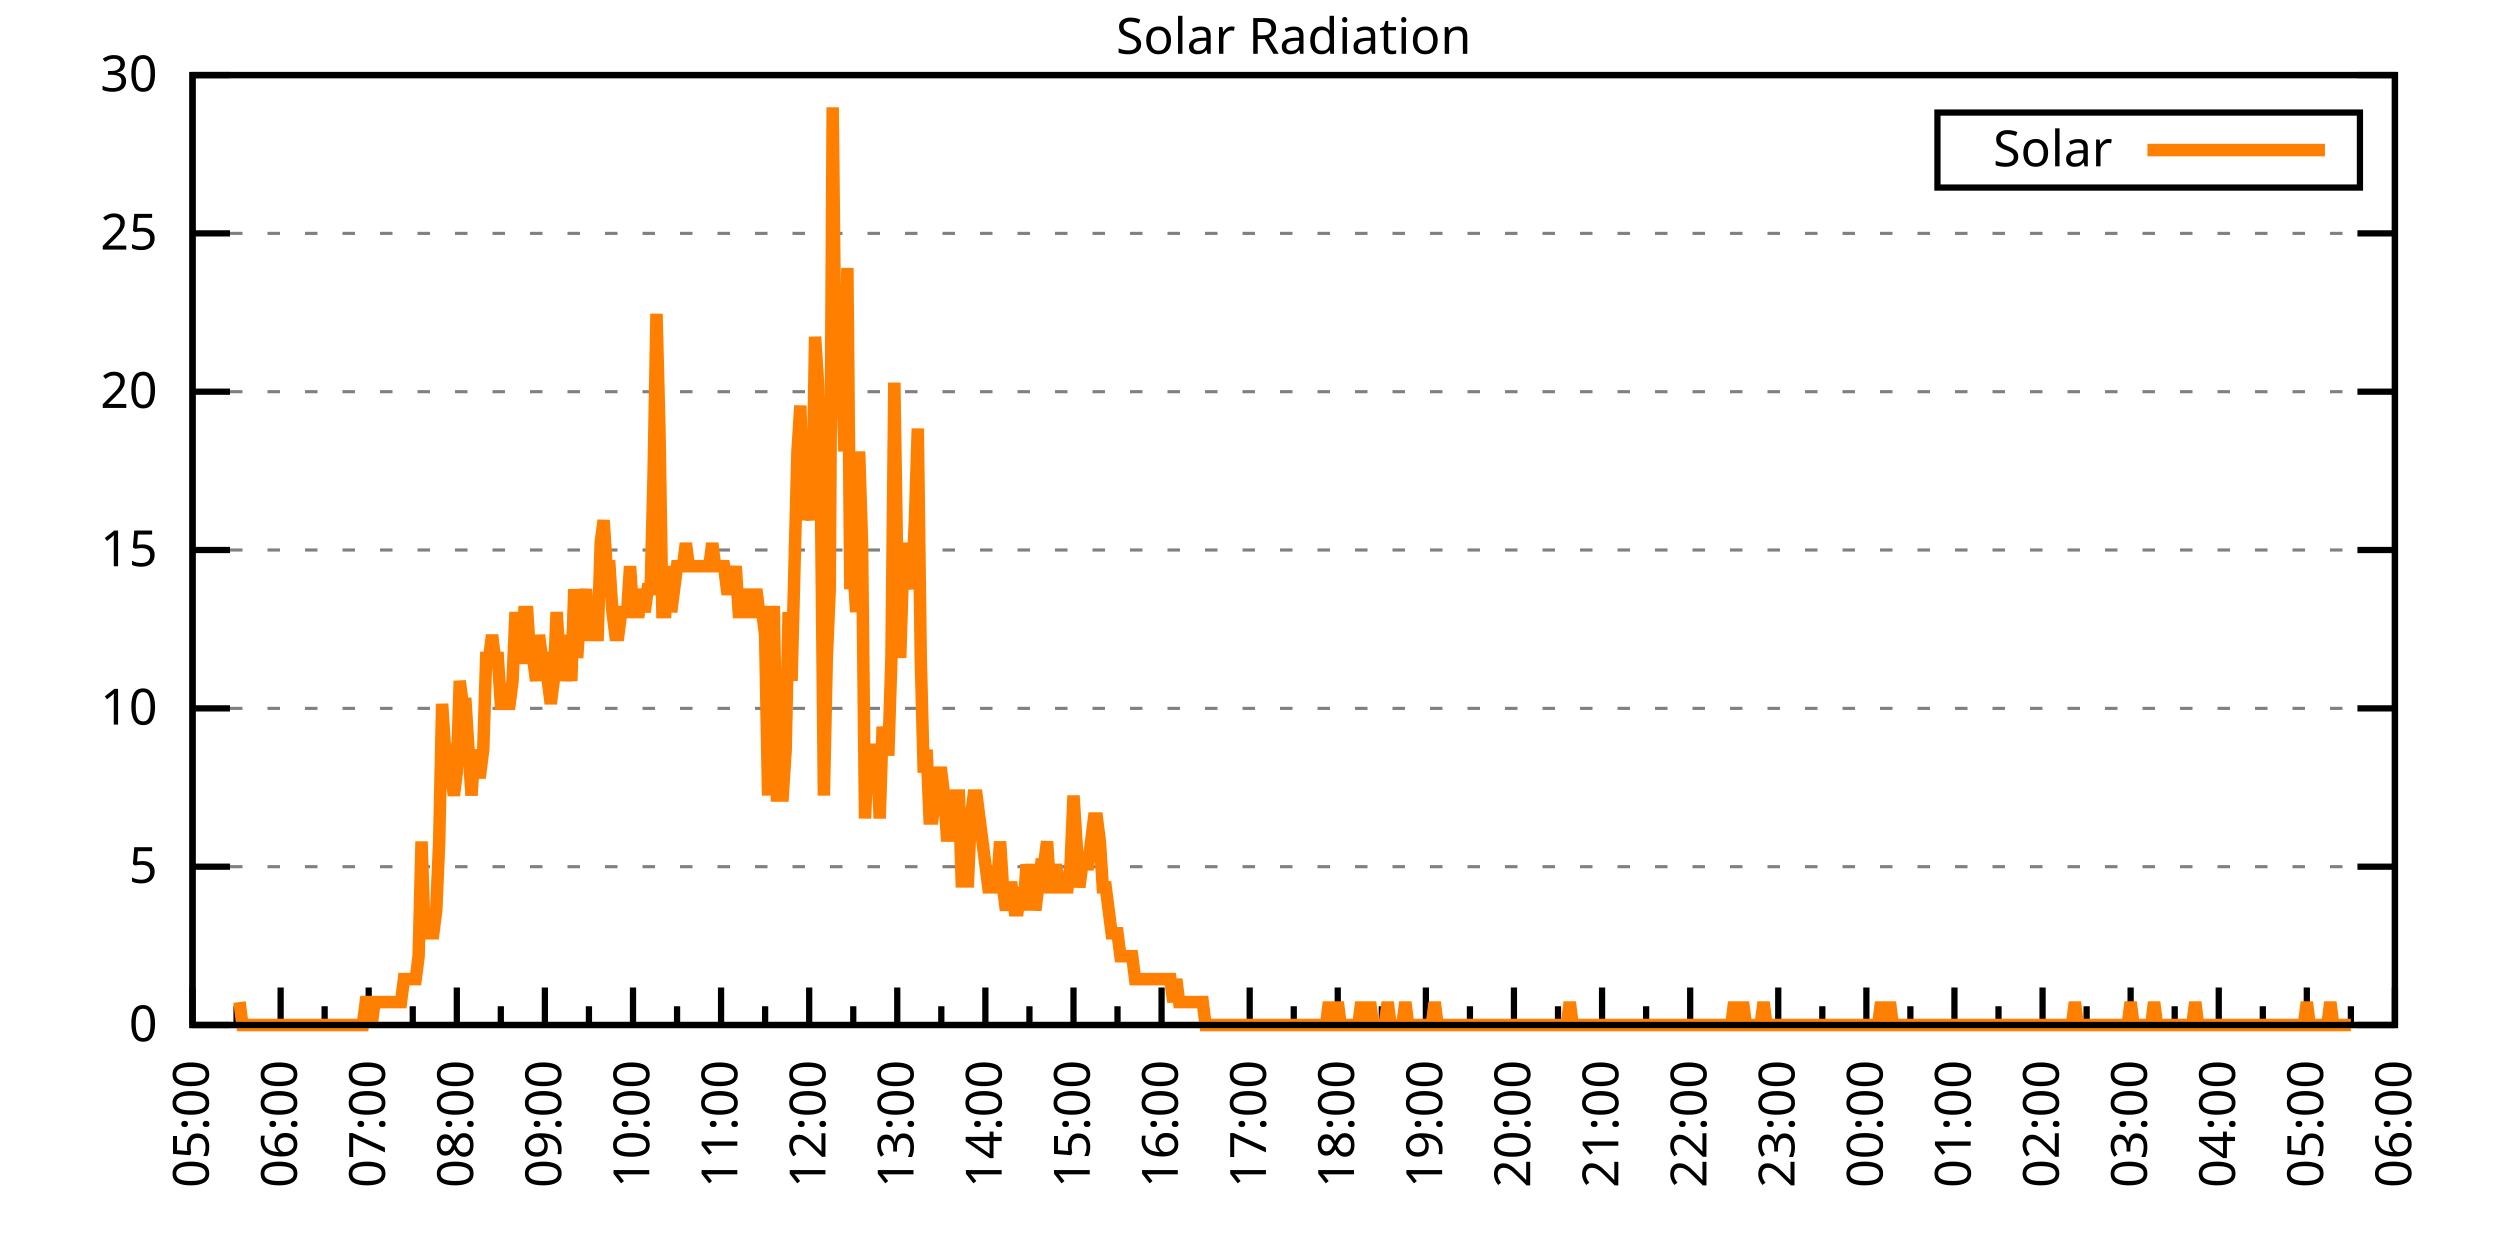
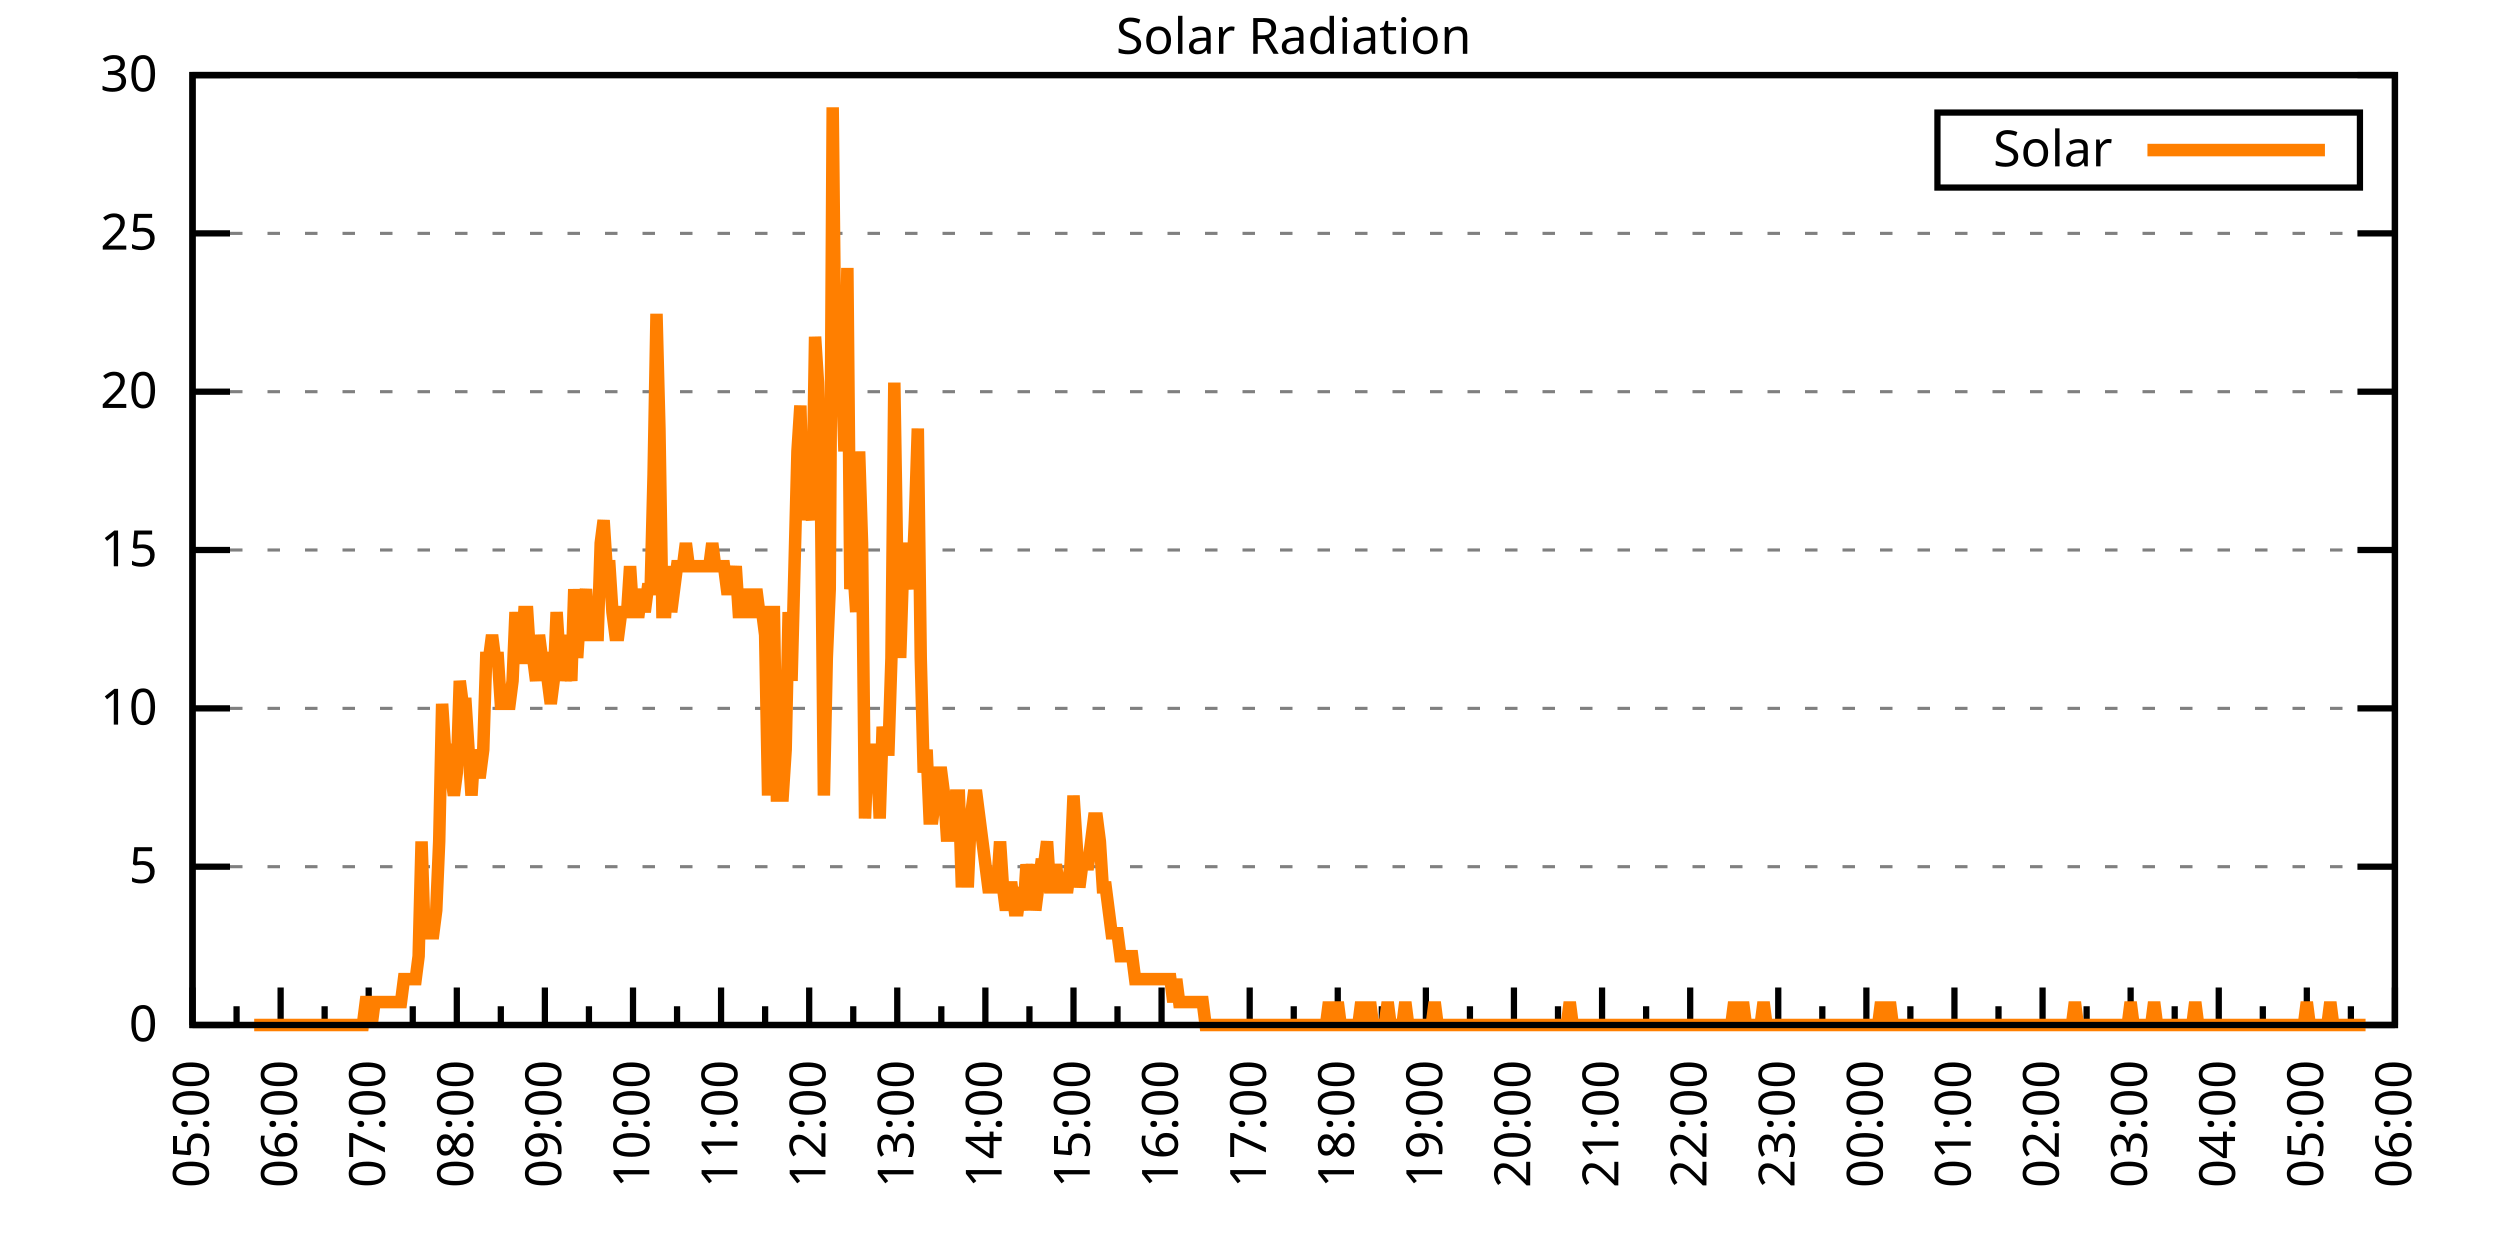
<svg xmlns="http://www.w3.org/2000/svg" xmlns:xlink="http://www.w3.org/1999/xlink" width="400" height="200" viewBox="0 0 400 200">
  <g id="gnuplot_canvas">
    <rect x="0" y="0" width="400" height="200" fill="none" />
    <defs>
      <circle id="gpDot" r="0.5" stroke-width="0.5" stroke="currentColor" />
      <path id="gpPt0" stroke-width="0.333" stroke="currentColor" d="M-1,0 h2 M0,-1 v2" />
      <path id="gpPt1" stroke-width="0.333" stroke="currentColor" d="M-1,-1 L1,1 M1,-1 L-1,1" />
      <path id="gpPt2" stroke-width="0.333" stroke="currentColor" d="M-1,0 L1,0 M0,-1 L0,1 M-1,-1 L1,1 M-1,1 L1,-1" />
      <rect id="gpPt3" stroke-width="0.333" stroke="currentColor" x="-1" y="-1" width="2" height="2" />
      <rect id="gpPt4" stroke-width="0.333" stroke="currentColor" fill="currentColor" x="-1" y="-1" width="2" height="2" />
      <circle id="gpPt5" stroke-width="0.333" stroke="currentColor" cx="0" cy="0" r="1" />
      <use xlink:href="#gpPt5" id="gpPt6" fill="currentColor" stroke="none" />
      <path id="gpPt7" stroke-width="0.333" stroke="currentColor" d="M0,-1.33 L-1.33,0.67 L1.33,0.67 z" />
      <use xlink:href="#gpPt7" id="gpPt8" fill="currentColor" stroke="none" />
      <use xlink:href="#gpPt7" id="gpPt9" stroke="currentColor" transform="rotate(180)" />
      <use xlink:href="#gpPt9" id="gpPt10" fill="currentColor" stroke="none" />
      <use xlink:href="#gpPt3" id="gpPt11" stroke="currentColor" transform="rotate(45)" />
      <use xlink:href="#gpPt11" id="gpPt12" fill="currentColor" stroke="none" />
      <path id="gpPt13" stroke-width="0.333" stroke="currentColor" d="M0,1.330 L1.265,0.411 L0.782,-1.067 L-0.782,-1.076 L-1.265,0.411 z" />
      <use xlink:href="#gpPt13" id="gpPt14" fill="currentColor" stroke="none" />
      <filter id="textbox" filterUnits="objectBoundingBox" x="0" y="0" height="1" width="1">
        <feFlood flood-color="white" flood-opacity="1" result="bgnd" />
        <feComposite in="SourceGraphic" in2="bgnd" operator="atop" />
      </filter>
      <filter id="greybox" filterUnits="objectBoundingBox" x="0" y="0" height="1" width="1">
        <feFlood flood-color="lightgrey" flood-opacity="1" result="grey" />
        <feComposite in="SourceGraphic" in2="grey" operator="atop" />
      </filter>
    </defs>
    <g fill="none" color="white" stroke="currentColor" stroke-width="1.00" stroke-linecap="butt" stroke-linejoin="miter">
</g>
    <g fill="none" color="black" stroke="currentColor" stroke-width="1.00" stroke-linecap="butt" stroke-linejoin="miter">
      <g stroke="none" shape-rendering="crispEdges">
        <polygon fill="rgb(255, 255, 255)" points="30.80,164.00 383.18,164.00 383.18,12.02 30.80,12.02 " />
      </g>
    </g>
    <g fill="none" color="black" stroke="currentColor" stroke-width="1.00" stroke-linecap="butt" stroke-linejoin="miter">
</g>
    <g fill="none" color="black" stroke="black" stroke-width="0.50" stroke-linecap="butt" stroke-linejoin="miter">
</g>
    <g fill="none" color="gray" stroke="currentColor" stroke-width="0.50" stroke-linecap="butt" stroke-linejoin="miter">
      <path stroke="gray" stroke-dasharray="2,4" class="gridline" d="M30.80,164.00 L383.19,164.00  " />
    </g>
    <g fill="none" color="gray" stroke="gray" stroke-width="1.00" stroke-linecap="butt" stroke-linejoin="miter">
</g>
    <g fill="none" color="black" stroke="currentColor" stroke-width="1.00" stroke-linecap="butt" stroke-linejoin="miter">
      <path stroke="black" d="M30.80,164.00 L36.80,164.00 M383.19,164.00 L377.19,164.00  " />
      <g transform="translate(25.20,166.60)" stroke="none" fill="black" font-family="Sans" font-size="8.00" text-anchor="end">
        <text>
          <tspan font-family="Sans"> 0</tspan>
        </text>
      </g>
    </g>
    <g fill="none" color="black" stroke="currentColor" stroke-width="1.00" stroke-linecap="butt" stroke-linejoin="miter">
</g>
    <g fill="none" color="black" stroke="black" stroke-width="0.50" stroke-linecap="butt" stroke-linejoin="miter">
</g>
    <g fill="none" color="gray" stroke="currentColor" stroke-width="0.50" stroke-linecap="butt" stroke-linejoin="miter">
      <path stroke="gray" stroke-dasharray="2,4" class="gridline" d="M30.80,138.67 L383.19,138.67  " />
    </g>
    <g fill="none" color="gray" stroke="gray" stroke-width="1.00" stroke-linecap="butt" stroke-linejoin="miter">
</g>
    <g fill="none" color="black" stroke="currentColor" stroke-width="1.00" stroke-linecap="butt" stroke-linejoin="miter">
      <path stroke="black" d="M30.80,138.67 L36.80,138.67 M383.19,138.67 L377.19,138.67  " />
      <g transform="translate(25.20,141.27)" stroke="none" fill="black" font-family="Sans" font-size="8.00" text-anchor="end">
        <text>
          <tspan font-family="Sans"> 5</tspan>
        </text>
      </g>
    </g>
    <g fill="none" color="black" stroke="currentColor" stroke-width="1.00" stroke-linecap="butt" stroke-linejoin="miter">
</g>
    <g fill="none" color="black" stroke="black" stroke-width="0.50" stroke-linecap="butt" stroke-linejoin="miter">
</g>
    <g fill="none" color="gray" stroke="currentColor" stroke-width="0.50" stroke-linecap="butt" stroke-linejoin="miter">
      <path stroke="gray" stroke-dasharray="2,4" class="gridline" d="M30.80,113.34 L383.19,113.34  " />
    </g>
    <g fill="none" color="gray" stroke="gray" stroke-width="1.00" stroke-linecap="butt" stroke-linejoin="miter">
</g>
    <g fill="none" color="black" stroke="currentColor" stroke-width="1.00" stroke-linecap="butt" stroke-linejoin="miter">
      <path stroke="black" d="M30.80,113.34 L36.80,113.34 M383.19,113.34 L377.19,113.34  " />
      <g transform="translate(25.20,115.94)" stroke="none" fill="black" font-family="Sans" font-size="8.00" text-anchor="end">
        <text>
          <tspan font-family="Sans"> 10</tspan>
        </text>
      </g>
    </g>
    <g fill="none" color="black" stroke="currentColor" stroke-width="1.00" stroke-linecap="butt" stroke-linejoin="miter">
</g>
    <g fill="none" color="black" stroke="black" stroke-width="0.50" stroke-linecap="butt" stroke-linejoin="miter">
</g>
    <g fill="none" color="gray" stroke="currentColor" stroke-width="0.50" stroke-linecap="butt" stroke-linejoin="miter">
      <path stroke="gray" stroke-dasharray="2,4" class="gridline" d="M30.80,88.00 L383.19,88.00  " />
    </g>
    <g fill="none" color="gray" stroke="gray" stroke-width="1.00" stroke-linecap="butt" stroke-linejoin="miter">
</g>
    <g fill="none" color="black" stroke="currentColor" stroke-width="1.00" stroke-linecap="butt" stroke-linejoin="miter">
      <path stroke="black" d="M30.80,88.00 L36.80,88.00 M383.19,88.00 L377.19,88.00  " />
      <g transform="translate(25.20,90.60)" stroke="none" fill="black" font-family="Sans" font-size="8.00" text-anchor="end">
        <text>
          <tspan font-family="Sans"> 15</tspan>
        </text>
      </g>
    </g>
    <g fill="none" color="black" stroke="currentColor" stroke-width="1.00" stroke-linecap="butt" stroke-linejoin="miter">
</g>
    <g fill="none" color="black" stroke="black" stroke-width="0.50" stroke-linecap="butt" stroke-linejoin="miter">
</g>
    <g fill="none" color="gray" stroke="currentColor" stroke-width="0.50" stroke-linecap="butt" stroke-linejoin="miter">
      <path stroke="gray" stroke-dasharray="2,4" class="gridline" d="M30.80,62.67 L383.19,62.67  " />
    </g>
    <g fill="none" color="gray" stroke="gray" stroke-width="1.00" stroke-linecap="butt" stroke-linejoin="miter">
</g>
    <g fill="none" color="black" stroke="currentColor" stroke-width="1.00" stroke-linecap="butt" stroke-linejoin="miter">
      <path stroke="black" d="M30.80,62.67 L36.80,62.67 M383.19,62.67 L377.19,62.67  " />
      <g transform="translate(25.20,65.27)" stroke="none" fill="black" font-family="Sans" font-size="8.00" text-anchor="end">
        <text>
          <tspan font-family="Sans"> 20</tspan>
        </text>
      </g>
    </g>
    <g fill="none" color="black" stroke="currentColor" stroke-width="1.00" stroke-linecap="butt" stroke-linejoin="miter">
</g>
    <g fill="none" color="black" stroke="black" stroke-width="0.50" stroke-linecap="butt" stroke-linejoin="miter">
</g>
    <g fill="none" color="gray" stroke="currentColor" stroke-width="0.50" stroke-linecap="butt" stroke-linejoin="miter">
      <path stroke="gray" stroke-dasharray="2,4" class="gridline" d="M30.80,37.34 L383.19,37.34  " />
    </g>
    <g fill="none" color="gray" stroke="gray" stroke-width="1.00" stroke-linecap="butt" stroke-linejoin="miter">
</g>
    <g fill="none" color="black" stroke="currentColor" stroke-width="1.00" stroke-linecap="butt" stroke-linejoin="miter">
      <path stroke="black" d="M30.80,37.34 L36.80,37.34 M383.19,37.34 L377.19,37.34  " />
      <g transform="translate(25.20,39.94)" stroke="none" fill="black" font-family="Sans" font-size="8.00" text-anchor="end">
        <text>
          <tspan font-family="Sans"> 25</tspan>
        </text>
      </g>
    </g>
    <g fill="none" color="black" stroke="currentColor" stroke-width="1.00" stroke-linecap="butt" stroke-linejoin="miter">
</g>
    <g fill="none" color="black" stroke="black" stroke-width="0.50" stroke-linecap="butt" stroke-linejoin="miter">
</g>
    <g fill="none" color="gray" stroke="currentColor" stroke-width="0.50" stroke-linecap="butt" stroke-linejoin="miter">
      <path stroke="gray" stroke-dasharray="2,4" class="gridline" d="M30.80,12.01 L383.19,12.01  " />
    </g>
    <g fill="none" color="gray" stroke="gray" stroke-width="1.00" stroke-linecap="butt" stroke-linejoin="miter">
</g>
    <g fill="none" color="black" stroke="currentColor" stroke-width="1.00" stroke-linecap="butt" stroke-linejoin="miter">
      <path stroke="black" d="M30.80,12.01 L36.80,12.01 M383.19,12.01 L377.19,12.01  " />
      <g transform="translate(25.20,14.61)" stroke="none" fill="black" font-family="Sans" font-size="8.00" text-anchor="end">
        <text>
          <tspan font-family="Sans"> 30</tspan>
        </text>
      </g>
    </g>
    <g fill="none" color="black" stroke="currentColor" stroke-width="1.00" stroke-linecap="butt" stroke-linejoin="miter">
      <path stroke="black" d="M30.80,164.00 L30.80,158.00  " />
      <g transform="translate(33.40,169.60) rotate(270)" stroke="none" fill="black" font-family="Sans" font-size="8.00" text-anchor="end">
        <text>
          <tspan font-family="Sans">05:00</tspan>
        </text>
      </g>
    </g>
    <g fill="none" color="black" stroke="currentColor" stroke-width="1.00" stroke-linecap="butt" stroke-linejoin="miter">
      <path stroke="black" d="M37.85,164.00 L37.85,161.00 M44.90,164.00 L44.90,158.00  " />
      <g transform="translate(47.50,169.60) rotate(270)" stroke="none" fill="black" font-family="Sans" font-size="8.00" text-anchor="end">
        <text>
          <tspan font-family="Sans">06:00</tspan>
        </text>
      </g>
    </g>
    <g fill="none" color="black" stroke="currentColor" stroke-width="1.00" stroke-linecap="butt" stroke-linejoin="miter">
      <path stroke="black" d="M51.94,164.00 L51.94,161.00 M58.99,164.00 L58.99,158.00  " />
      <g transform="translate(61.59,169.60) rotate(270)" stroke="none" fill="black" font-family="Sans" font-size="8.00" text-anchor="end">
        <text>
          <tspan font-family="Sans">07:00</tspan>
        </text>
      </g>
    </g>
    <g fill="none" color="black" stroke="currentColor" stroke-width="1.00" stroke-linecap="butt" stroke-linejoin="miter">
      <path stroke="black" d="M66.04,164.00 L66.04,161.00 M73.09,164.00 L73.09,158.00  " />
      <g transform="translate(75.69,169.60) rotate(270)" stroke="none" fill="black" font-family="Sans" font-size="8.00" text-anchor="end">
        <text>
          <tspan font-family="Sans">08:00</tspan>
        </text>
      </g>
    </g>
    <g fill="none" color="black" stroke="currentColor" stroke-width="1.00" stroke-linecap="butt" stroke-linejoin="miter">
      <path stroke="black" d="M80.13,164.00 L80.13,161.00 M87.18,164.00 L87.18,158.00  " />
      <g transform="translate(89.78,169.60) rotate(270)" stroke="none" fill="black" font-family="Sans" font-size="8.00" text-anchor="end">
        <text>
          <tspan font-family="Sans">09:00</tspan>
        </text>
      </g>
    </g>
    <g fill="none" color="black" stroke="currentColor" stroke-width="1.00" stroke-linecap="butt" stroke-linejoin="miter">
      <path stroke="black" d="M94.23,164.00 L94.23,161.00 M101.28,164.00 L101.28,158.00  " />
      <g transform="translate(103.88,169.60) rotate(270)" stroke="none" fill="black" font-family="Sans" font-size="8.00" text-anchor="end">
        <text>
          <tspan font-family="Sans">10:00</tspan>
        </text>
      </g>
    </g>
    <g fill="none" color="black" stroke="currentColor" stroke-width="1.00" stroke-linecap="butt" stroke-linejoin="miter">
      <path stroke="black" d="M108.33,164.00 L108.33,161.00 M115.37,164.00 L115.37,158.00  " />
      <g transform="translate(117.97,169.60) rotate(270)" stroke="none" fill="black" font-family="Sans" font-size="8.00" text-anchor="end">
        <text>
          <tspan font-family="Sans">11:00</tspan>
        </text>
      </g>
    </g>
    <g fill="none" color="black" stroke="currentColor" stroke-width="1.00" stroke-linecap="butt" stroke-linejoin="miter">
      <path stroke="black" d="M122.42,164.00 L122.42,161.00 M129.47,164.00 L129.47,158.00  " />
      <g transform="translate(132.07,169.60) rotate(270)" stroke="none" fill="black" font-family="Sans" font-size="8.00" text-anchor="end">
        <text>
          <tspan font-family="Sans">12:00</tspan>
        </text>
      </g>
    </g>
    <g fill="none" color="black" stroke="currentColor" stroke-width="1.00" stroke-linecap="butt" stroke-linejoin="miter">
      <path stroke="black" d="M136.52,164.00 L136.52,161.00 M143.56,164.00 L143.56,158.00  " />
      <g transform="translate(146.16,169.60) rotate(270)" stroke="none" fill="black" font-family="Sans" font-size="8.00" text-anchor="end">
        <text>
          <tspan font-family="Sans">13:00</tspan>
        </text>
      </g>
    </g>
    <g fill="none" color="black" stroke="currentColor" stroke-width="1.00" stroke-linecap="butt" stroke-linejoin="miter">
      <path stroke="black" d="M150.61,164.00 L150.61,161.00 M157.66,164.00 L157.66,158.00  " />
      <g transform="translate(160.26,169.60) rotate(270)" stroke="none" fill="black" font-family="Sans" font-size="8.00" text-anchor="end">
        <text>
          <tspan font-family="Sans">14:00</tspan>
        </text>
      </g>
    </g>
    <g fill="none" color="black" stroke="currentColor" stroke-width="1.00" stroke-linecap="butt" stroke-linejoin="miter">
      <path stroke="black" d="M164.71,164.00 L164.71,161.00 M171.76,164.00 L171.76,158.00  " />
      <g transform="translate(174.36,169.60) rotate(270)" stroke="none" fill="black" font-family="Sans" font-size="8.00" text-anchor="end">
        <text>
          <tspan font-family="Sans">15:00</tspan>
        </text>
      </g>
    </g>
    <g fill="none" color="black" stroke="currentColor" stroke-width="1.00" stroke-linecap="butt" stroke-linejoin="miter">
      <path stroke="black" d="M178.80,164.00 L178.80,161.00 M185.85,164.00 L185.85,158.00  " />
      <g transform="translate(188.45,169.60) rotate(270)" stroke="none" fill="black" font-family="Sans" font-size="8.00" text-anchor="end">
        <text>
          <tspan font-family="Sans">16:00</tspan>
        </text>
      </g>
    </g>
    <g fill="none" color="black" stroke="currentColor" stroke-width="1.00" stroke-linecap="butt" stroke-linejoin="miter">
      <path stroke="black" d="M192.90,164.00 L192.90,161.00 M199.95,164.00 L199.95,158.00  " />
      <g transform="translate(202.55,169.60) rotate(270)" stroke="none" fill="black" font-family="Sans" font-size="8.00" text-anchor="end">
        <text>
          <tspan font-family="Sans">17:00</tspan>
        </text>
      </g>
    </g>
    <g fill="none" color="black" stroke="currentColor" stroke-width="1.00" stroke-linecap="butt" stroke-linejoin="miter">
      <path stroke="black" d="M207.00,164.00 L207.00,161.00 M214.04,164.00 L214.04,158.00  " />
      <g transform="translate(216.64,169.60) rotate(270)" stroke="none" fill="black" font-family="Sans" font-size="8.00" text-anchor="end">
        <text>
          <tspan font-family="Sans">18:00</tspan>
        </text>
      </g>
    </g>
    <g fill="none" color="black" stroke="currentColor" stroke-width="1.00" stroke-linecap="butt" stroke-linejoin="miter">
      <path stroke="black" d="M221.09,164.00 L221.09,161.00 M228.14,164.00 L228.14,158.00  " />
      <g transform="translate(230.74,169.60) rotate(270)" stroke="none" fill="black" font-family="Sans" font-size="8.00" text-anchor="end">
        <text>
          <tspan font-family="Sans">19:00</tspan>
        </text>
      </g>
    </g>
    <g fill="none" color="black" stroke="currentColor" stroke-width="1.00" stroke-linecap="butt" stroke-linejoin="miter">
      <path stroke="black" d="M235.19,164.00 L235.19,161.00 M242.23,164.00 L242.23,158.00  " />
      <g transform="translate(244.83,169.60) rotate(270)" stroke="none" fill="black" font-family="Sans" font-size="8.00" text-anchor="end">
        <text>
          <tspan font-family="Sans">20:00</tspan>
        </text>
      </g>
    </g>
    <g fill="none" color="black" stroke="currentColor" stroke-width="1.00" stroke-linecap="butt" stroke-linejoin="miter">
      <path stroke="black" d="M249.28,164.00 L249.28,161.00 M256.33,164.00 L256.33,158.00  " />
      <g transform="translate(258.93,169.60) rotate(270)" stroke="none" fill="black" font-family="Sans" font-size="8.00" text-anchor="end">
        <text>
          <tspan font-family="Sans">21:00</tspan>
        </text>
      </g>
    </g>
    <g fill="none" color="black" stroke="currentColor" stroke-width="1.00" stroke-linecap="butt" stroke-linejoin="miter">
      <path stroke="black" d="M263.38,164.00 L263.38,161.00 M270.43,164.00 L270.43,158.00  " />
      <g transform="translate(273.03,169.60) rotate(270)" stroke="none" fill="black" font-family="Sans" font-size="8.00" text-anchor="end">
        <text>
          <tspan font-family="Sans">22:00</tspan>
        </text>
      </g>
    </g>
    <g fill="none" color="black" stroke="currentColor" stroke-width="1.00" stroke-linecap="butt" stroke-linejoin="miter">
      <path stroke="black" d="M277.47,164.00 L277.47,161.00 M284.52,164.00 L284.52,158.00  " />
      <g transform="translate(287.12,169.60) rotate(270)" stroke="none" fill="black" font-family="Sans" font-size="8.00" text-anchor="end">
        <text>
          <tspan font-family="Sans">23:00</tspan>
        </text>
      </g>
    </g>
    <g fill="none" color="black" stroke="currentColor" stroke-width="1.00" stroke-linecap="butt" stroke-linejoin="miter">
      <path stroke="black" d="M291.57,164.00 L291.57,161.00 M298.62,164.00 L298.62,158.00  " />
      <g transform="translate(301.22,169.60) rotate(270)" stroke="none" fill="black" font-family="Sans" font-size="8.00" text-anchor="end">
        <text>
          <tspan font-family="Sans">00:00</tspan>
        </text>
      </g>
    </g>
    <g fill="none" color="black" stroke="currentColor" stroke-width="1.00" stroke-linecap="butt" stroke-linejoin="miter">
      <path stroke="black" d="M305.66,164.00 L305.66,161.00 M312.71,164.00 L312.71,158.00  " />
      <g transform="translate(315.31,169.60) rotate(270)" stroke="none" fill="black" font-family="Sans" font-size="8.00" text-anchor="end">
        <text>
          <tspan font-family="Sans">01:00</tspan>
        </text>
      </g>
    </g>
    <g fill="none" color="black" stroke="currentColor" stroke-width="1.00" stroke-linecap="butt" stroke-linejoin="miter">
      <path stroke="black" d="M319.76,164.00 L319.76,161.00 M326.81,164.00 L326.81,158.00  " />
      <g transform="translate(329.41,169.60) rotate(270)" stroke="none" fill="black" font-family="Sans" font-size="8.00" text-anchor="end">
        <text>
          <tspan font-family="Sans">02:00</tspan>
        </text>
      </g>
    </g>
    <g fill="none" color="black" stroke="currentColor" stroke-width="1.00" stroke-linecap="butt" stroke-linejoin="miter">
      <path stroke="black" d="M333.86,164.00 L333.86,161.00 M340.90,164.00 L340.90,158.00  " />
      <g transform="translate(343.50,169.60) rotate(270)" stroke="none" fill="black" font-family="Sans" font-size="8.00" text-anchor="end">
        <text>
          <tspan font-family="Sans">03:00</tspan>
        </text>
      </g>
    </g>
    <g fill="none" color="black" stroke="currentColor" stroke-width="1.00" stroke-linecap="butt" stroke-linejoin="miter">
      <path stroke="black" d="M347.95,164.00 L347.95,161.00 M355.00,164.00 L355.00,158.00  " />
      <g transform="translate(357.60,169.60) rotate(270)" stroke="none" fill="black" font-family="Sans" font-size="8.00" text-anchor="end">
        <text>
          <tspan font-family="Sans">04:00</tspan>
        </text>
      </g>
    </g>
    <g fill="none" color="black" stroke="currentColor" stroke-width="1.00" stroke-linecap="butt" stroke-linejoin="miter">
      <path stroke="black" d="M362.05,164.00 L362.05,161.00 M369.09,164.00 L369.09,158.00  " />
      <g transform="translate(371.69,169.60) rotate(270)" stroke="none" fill="black" font-family="Sans" font-size="8.00" text-anchor="end">
        <text>
          <tspan font-family="Sans">05:00</tspan>
        </text>
      </g>
    </g>
    <g fill="none" color="black" stroke="currentColor" stroke-width="1.00" stroke-linecap="butt" stroke-linejoin="miter">
      <path stroke="black" d="M376.14,164.00 L376.14,161.00 M383.19,164.00 L383.19,158.00  " />
      <g transform="translate(385.79,169.60) rotate(270)" stroke="none" fill="black" font-family="Sans" font-size="8.00" text-anchor="end">
        <text>
          <tspan font-family="Sans">06:00</tspan>
        </text>
      </g>
    </g>
    <g fill="none" color="black" stroke="currentColor" stroke-width="1.00" stroke-linecap="butt" stroke-linejoin="miter">
</g>
    <g fill="none" color="black" stroke="currentColor" stroke-width="1.00" stroke-linecap="butt" stroke-linejoin="miter">
      <path stroke="black" d="M30.80,12.01 L30.80,164.00 L383.19,164.00 L383.19,12.01 L30.80,12.01 Z  " />
    </g>
    <g fill="none" color="black" stroke="currentColor" stroke-width="1.00" stroke-linecap="butt" stroke-linejoin="miter">
      <g transform="translate(6.80,88.01) rotate(270)" stroke="none" fill="black" font-family="Sans" font-size="8.00" text-anchor="middle">
        <text />
      </g>
    </g>
    <g fill="none" color="black" stroke="currentColor" stroke-width="1.00" stroke-linecap="butt" stroke-linejoin="miter">
</g>
    <g fill="none" color="black" stroke="currentColor" stroke-width="1.00" stroke-linecap="butt" stroke-linejoin="miter">
      <path stroke="black" d="M309.99,30.01 L309.99,18.01 L377.59,18.01 L377.59,30.01 L309.99,30.01 Z  " />
    </g>
    <g id="Solar_Radiation_plot_1">
      <g fill="none" color="white" stroke="black" stroke-width="2.00" stroke-linecap="butt" stroke-linejoin="miter">
</g>
      <g fill="none" color="black" stroke="currentColor" stroke-width="2.00" stroke-linecap="butt" stroke-linejoin="miter">
        <g transform="translate(337.99,26.61)" stroke="none" fill="black" font-family="Sans" font-size="8.00" text-anchor="end">
          <text>
            <tspan font-family="Sans">Solar</tspan>
          </text>
        </g>
      </g>
      <g fill="none" color="black" stroke="currentColor" stroke-width="2.00" stroke-linecap="butt" stroke-linejoin="miter">
-         <path stroke="rgb(255, 127,   0)" d="M343.59,24.01 L371.99,24.01 M38.32,160.33 L38.79,164.00 L39.26,164.00 L39.73,164.00 L40.20,164.00 L40.67,164.00   L41.14,164.00 L41.61,164.00 L42.08,164.00 L42.55,164.00 L43.02,164.00 L43.49,164.00 L43.96,164.00 L44.43,164.00   L44.90,164.00 L45.37,164.00 L45.84,164.00 L46.31,164.00 L46.78,164.00 L47.24,164.00 L47.71,164.00 L48.18,164.00   L48.65,164.00 L49.12,164.00 L49.59,164.00 L50.06,164.00 L50.53,164.00 L51.00,164.00 L51.47,164.00 L51.94,164.00   L52.41,164.00 L52.88,164.00 L53.35,164.00 L53.82,164.00 L54.29,164.00 L54.76,164.00 L55.23,164.00 L55.70,164.00   L56.17,164.00 L56.64,164.00 L57.11,164.00 L57.58,164.00 L58.05,164.00 L58.52,160.33 L58.99,160.33 L59.46,164.00   L59.93,160.33 L60.40,160.33 L60.87,160.33 L61.34,160.33 L61.81,160.33 L62.28,160.33 L62.75,160.33 L63.22,160.33   L63.69,160.33 L64.16,160.33 L64.63,156.66 L65.10,156.66 L65.57,156.66 L66.04,156.66 L66.51,156.66 L66.98,152.99   L67.45,134.63 L67.92,149.32 L68.39,149.32 L68.86,149.32 L69.33,149.32 L69.80,145.65 L70.27,134.63 L70.74,112.61   L71.21,119.95 L71.68,119.95 L72.15,123.62 L72.62,127.29 L73.09,123.62 L73.56,108.94 L74.03,112.61 L74.50,112.61   L74.97,119.95 L75.44,127.29 L75.91,119.95 L76.38,123.62 L76.85,123.62 L77.32,119.95 L77.79,105.27 L78.26,105.27   L78.73,101.60 L79.19,105.27 L79.66,105.27 L80.13,112.61 L80.60,112.61 L81.07,112.61 L81.54,112.61 L82.01,108.94   L82.48,97.93 L82.95,105.27 L83.42,105.27 L83.89,97.93 L84.36,97.93 L84.83,105.27 L85.30,105.27 L85.77,108.94   L86.24,101.60 L86.71,105.27 L87.18,105.27 L87.65,108.94 L88.12,112.61 L88.59,108.94 L89.06,97.93 L89.53,105.27   L90.00,101.60 L90.47,108.94 L90.94,105.27 L91.41,108.94 L91.88,94.26 L92.35,105.27 L92.82,97.93 L93.29,97.93   L93.76,94.26 L94.23,101.60 L94.70,101.60 L95.17,101.60 L95.64,101.60 L96.11,86.91 L96.58,83.24 L97.05,90.59   L97.52,90.59 L97.99,97.93 L98.46,101.60 L98.93,101.60 L99.40,97.93 L99.87,97.93 L100.34,97.93 L100.81,90.59   L101.28,97.93 L101.75,97.93 L102.22,97.93 L102.69,94.26 L103.16,97.93 L103.63,94.26 L104.10,94.26 L104.57,75.90   L105.04,50.21 L105.51,68.56 L105.98,97.93 L106.45,97.93 L106.92,90.59 L107.39,97.93 L107.86,94.26 L108.33,90.59   L108.80,90.59 L109.27,90.59 L109.74,86.91 L110.21,90.59 L110.68,90.59 L111.14,90.59 L111.61,90.59 L112.08,90.59   L112.55,90.59 L113.02,90.59 L113.49,90.59 L113.96,86.91 L114.43,90.59 L114.90,90.59 L115.37,90.59 L115.84,90.59   L116.31,94.26 L116.78,94.26 L117.25,94.26 L117.72,90.59 L118.19,97.93 L118.66,97.93 L119.13,94.26 L119.60,97.93   L120.07,97.93 L120.54,97.93 L121.01,94.26 L121.48,97.93 L121.95,97.93 L122.42,101.60 L122.89,127.29 L123.36,97.93   L123.83,97.93 L124.30,127.29 L124.77,127.29 L125.24,127.29 L125.71,119.95 L126.18,97.93 L126.65,108.94 L127.12,90.59   L127.59,72.23 L128.06,64.89 L128.53,83.24 L129.00,75.90 L129.47,79.57 L129.94,83.24 L130.41,53.88 L130.88,61.22   L131.35,79.57 L131.82,127.29 L132.29,105.27 L132.76,94.26 L133.23,17.17 L133.70,61.22 L134.17,53.88 L134.64,57.55   L135.11,72.23 L135.58,42.87 L136.05,94.26 L136.52,90.59 L136.99,97.93 L137.46,72.23 L137.93,86.91 L138.40,130.96   L138.87,119.95 L139.34,119.95 L139.81,123.62 L140.28,119.95 L140.75,130.96 L141.22,116.28 L141.69,119.95 L142.16,119.95   L142.63,105.27 L143.09,61.22 L143.56,90.59 L144.03,105.27 L144.50,90.59 L144.97,86.91 L145.44,90.59 L145.91,94.26   L146.38,83.24 L146.85,68.56 L147.32,105.27 L147.79,123.62 L148.26,119.95 L148.73,130.96 L149.20,130.96 L149.67,127.29   L150.14,123.62 L150.61,123.62 L151.08,127.29 L151.55,134.63 L152.02,127.29 L152.49,134.63 L152.96,127.29 L153.43,127.29   L153.90,141.98 L154.37,130.96 L154.84,141.98 L155.31,130.96 L155.78,127.29 L156.25,127.29 L156.72,130.96 L157.19,134.63   L157.66,138.30 L158.13,141.98 L158.60,141.98 L159.07,141.98 L159.54,141.98 L160.01,134.63 L160.48,141.98 L160.95,145.65   L161.42,141.98 L161.89,141.98 L162.36,145.65 L162.83,145.65 L163.30,141.98 L163.77,145.65 L164.24,138.30 L164.71,141.98   L165.18,138.30 L165.65,145.65 L166.12,141.98 L166.59,138.30 L167.06,138.30 L167.53,134.63 L168.00,141.98 L168.47,141.98   L168.94,138.30 L169.41,141.98 L169.88,141.98 L170.35,141.98 L170.82,141.98 L171.29,138.30 L171.76,127.29 L172.23,134.63   L172.70,141.98 L173.17,138.30 L173.64,138.30 L174.11,138.30 L174.58,134.63 L175.04,130.96 L175.51,130.96 L175.98,134.63   L176.45,141.98 L176.92,141.98 L177.39,145.65 L177.86,149.32 L178.33,149.32 L178.80,149.32 L179.27,152.99 L179.74,152.99   L180.21,152.99 L180.68,152.99 L181.15,152.99 L181.62,156.66 L182.09,156.66 L182.56,156.66 L183.03,156.66 L183.50,156.66   L183.97,156.66 L184.44,156.66 L184.91,156.66 L185.38,156.66 L185.85,156.66 L186.32,156.66 L186.79,156.66 L187.26,156.66   L187.73,160.33 L188.20,156.66 L188.67,160.33 L189.14,160.33 L189.61,160.33 L190.08,160.33 L190.55,160.33 L191.02,160.33   L191.49,160.33 L191.96,160.33 L192.43,160.33 L192.90,164.00 L193.37,164.00 L193.84,164.00 L194.31,164.00 L194.78,164.00   L195.25,164.00 L195.72,164.00 L196.19,164.00 L196.66,164.00 L197.13,164.00 L197.60,164.00 L198.07,164.00 L198.54,164.00   L199.01,164.00 L199.48,164.00 L199.95,164.00 L200.42,164.00 L200.89,164.00 L201.36,164.00 L201.83,164.00 L202.30,164.00   L202.77,164.00 L203.24,164.00 L203.71,164.00 L204.18,164.00 L204.65,164.00 L205.12,164.00 L205.59,164.00 L206.06,164.00   L206.53,164.00 L207.00,164.00 L207.46,164.00 L207.93,164.00 L208.40,164.00 L208.87,164.00 L209.34,164.00 L209.81,164.00   L210.28,164.00 L210.75,164.00 L211.22,164.00 L211.69,164.00 L212.16,164.00 L212.63,160.33 L213.10,164.00 L213.57,164.00   L214.04,160.33 L214.51,164.00 L214.98,164.00 L215.45,164.00 L215.92,164.00 L216.39,164.00 L216.86,164.00 L217.33,164.00   L217.80,160.33 L218.27,164.00 L218.74,164.00 L219.21,160.33 L219.68,164.00 L220.15,164.00 L220.62,164.00 L221.09,164.00   L221.56,164.00 L222.03,160.33 L222.50,164.00 L222.97,164.00 L223.44,164.00 L223.91,164.00 L224.38,164.00 L224.85,160.33   L225.32,164.00 L225.79,164.00 L226.26,164.00 L226.73,164.00 L227.20,164.00 L227.67,164.00 L228.14,164.00 L228.61,164.00   L229.08,164.00 L229.55,160.33 L230.02,164.00 L230.49,164.00 L230.96,164.00 L231.43,164.00 L231.90,164.00 L232.37,164.00   L232.84,164.00 L233.31,164.00 L233.78,164.00 L234.25,164.00 L234.72,164.00 L235.19,164.00 L235.66,164.00 L236.13,164.00   L236.60,164.00 L237.07,164.00 L237.54,164.00 L238.01,164.00 L238.48,164.00 L238.95,164.00 L239.41,164.00 L239.88,164.00   L240.35,164.00 L240.82,164.00 L241.29,164.00 L241.76,164.00 L242.23,164.00 L242.70,164.00 L243.17,164.00 L243.64,164.00   L244.11,164.00 L244.58,164.00 L245.05,164.00 L245.52,164.00 L245.99,164.00 L246.46,164.00 L246.93,164.00 L247.40,164.00   L247.87,164.00 L248.34,164.00 L248.81,164.00 L249.28,164.00 L249.75,164.00 L250.22,164.00 L250.69,164.00 L251.16,160.33   L251.63,164.00 L252.10,164.00 L252.57,164.00 L253.04,164.00 L253.51,164.00 L253.98,164.00 L254.45,164.00 L254.92,164.00   L255.39,164.00 L255.86,164.00 L256.33,164.00 L256.80,164.00 L257.27,164.00 L257.74,164.00 L258.21,164.00 L258.68,164.00   L259.15,164.00 L259.62,164.00 L260.09,164.00 L260.56,164.00 L261.03,164.00 L261.50,164.00 L261.97,164.00 L262.44,164.00   L262.91,164.00 L263.38,164.00 L263.85,164.00 L264.32,164.00 L264.79,164.00 L265.26,164.00 L265.73,164.00 L266.20,164.00   L266.67,164.00 L267.14,164.00 L267.61,164.00 L268.08,164.00 L268.55,164.00 L269.02,164.00 L269.49,164.00 L269.96,164.00   L270.43,164.00 L270.90,164.00 L271.36,164.00 L271.83,164.00 L272.30,164.00 L272.77,164.00 L273.24,164.00 L273.71,164.00   L274.18,164.00 L274.65,164.00 L275.12,164.00 L275.59,164.00 L276.06,164.00 L276.53,164.00 L277.00,164.00 L277.47,160.33   L277.94,164.00 L278.41,164.00 L278.88,160.33 L279.35,164.00 L279.82,164.00 L280.29,164.00 L280.76,164.00 L281.23,164.00   L281.70,164.00 L282.17,160.33 L282.64,164.00 L283.11,164.00 L283.58,164.00 L284.05,164.00 L284.52,164.00 L284.99,164.00   L285.46,164.00 L285.93,164.00 L286.40,164.00 L286.87,164.00 L287.34,164.00 L287.81,164.00 L288.28,164.00 L288.75,164.00   L289.22,164.00 L289.69,164.00 L290.16,164.00 L290.63,164.00 L291.10,164.00 L291.57,164.00 L292.04,164.00 L292.51,164.00   L292.98,164.00 L293.45,164.00 L293.92,164.00 L294.39,164.00 L294.86,164.00 L295.33,164.00 L295.80,164.00 L296.27,164.00   L296.74,164.00 L297.21,164.00 L297.68,164.00 L298.15,164.00 L298.62,164.00 L299.09,164.00 L299.56,164.00 L300.03,164.00   L300.50,164.00 L300.97,160.33 L301.44,164.00 L301.91,164.00 L302.38,160.33 L302.85,164.00 L303.31,164.00 L303.78,164.00   L304.25,164.00 L304.72,164.00 L305.19,164.00 L305.66,164.00 L306.13,164.00 L306.60,164.00 L307.07,164.00 L307.54,164.00   L308.01,164.00 L308.48,164.00 L308.95,164.00 L309.42,164.00 L309.89,164.00 L310.36,164.00 L310.83,164.00 L311.30,164.00   L311.77,164.00 L312.24,164.00 L312.71,164.00 L313.18,164.00 L313.65,164.00 L314.12,164.00 L314.59,164.00 L315.06,164.00   L315.53,164.00 L316.00,164.00 L316.47,164.00 L316.94,164.00 L317.41,164.00 L317.88,164.00 L318.35,164.00 L318.82,164.00   L319.29,164.00 L319.76,164.00 L320.23,164.00 L320.70,164.00 L321.17,164.00 L321.64,164.00 L322.11,164.00 L322.58,164.00   L323.05,164.00 L323.52,164.00 L323.99,164.00 L324.46,164.00 L324.93,164.00 L325.40,164.00 L325.87,164.00 L326.34,164.00   L326.81,164.00 L327.28,164.00 L327.75,164.00 L328.22,164.00 L328.69,164.00 L329.16,164.00 L329.63,164.00 L330.10,164.00   L330.57,164.00 L331.04,164.00 L331.51,164.00 L331.98,160.33 L332.45,164.00 L332.92,164.00 L333.39,164.00 L333.86,164.00   L334.33,164.00 L334.80,164.00 L335.26,164.00 L335.73,164.00 L336.20,164.00 L336.67,164.00 L337.14,164.00 L337.61,164.00   L338.08,164.00 L338.55,164.00 L339.02,164.00 L339.49,164.00 L339.96,164.00 L340.43,164.00 L340.90,160.33 L341.37,164.00   L341.84,164.00 L342.31,164.00 L342.78,164.00 L343.25,164.00 L343.72,164.00 L344.19,164.00 L344.66,160.33 L345.13,164.00   L345.60,164.00 L346.07,164.00 L346.54,164.00 L347.01,164.00 L347.48,164.00 L347.95,164.00 L348.42,164.00 L348.89,164.00   L349.36,164.00 L349.83,164.00 L350.30,164.00 L350.77,164.00 L351.24,160.33 L351.71,164.00 L352.18,164.00 L352.65,164.00   L353.12,164.00 L353.59,164.00 L354.06,164.00 L354.53,164.00 L355.00,164.00 L355.47,164.00 L355.94,164.00 L356.41,164.00   L356.88,164.00 L357.35,164.00 L357.82,164.00 L358.29,164.00 L358.76,164.00 L359.23,164.00 L359.70,164.00 L360.17,164.00   L360.64,164.00 L361.11,164.00 L361.58,164.00 L362.05,164.00 L362.52,164.00 L362.99,164.00 L363.46,164.00 L363.93,164.00   L364.40,164.00 L364.87,164.00 L365.34,164.00 L365.81,164.00 L366.28,164.00 L366.75,164.00 L367.21,164.00 L367.68,164.00   L368.15,164.00 L368.62,164.00 L369.09,160.33 L369.56,164.00 L370.03,164.00 L370.50,164.00 L370.97,164.00 L371.44,164.00   L371.91,164.00 L372.38,164.00 L372.85,160.33 L373.32,164.00 L373.79,164.00 L374.26,164.00 L374.73,164.00 L375.20,164.00   L375.67,164.00 L376.14,164.00  " />
+         <path stroke="rgb(255, 127,   0)" d="M343.59,24.01 L371.99,24.01 M40.67,164.00 L41.14,164.00 L41.61,164.00 L42.08,164.00 L42.55,164.00 L43.02,164.00   L43.49,164.00 L43.96,164.00 L44.43,164.00 L44.90,164.00 L45.37,164.00 L45.84,164.00 L46.31,164.00 L46.78,164.00   L47.24,164.00 L47.71,164.00 L48.18,164.00 L48.65,164.00 L49.12,164.00 L49.59,164.00 L50.06,164.00 L50.53,164.00   L51.00,164.00 L51.47,164.00 L51.94,164.00 L52.41,164.00 L52.88,164.00 L53.35,164.00 L53.82,164.00 L54.29,164.00   L54.76,164.00 L55.23,164.00 L55.70,164.00 L56.17,164.00 L56.64,164.00 L57.11,164.00 L57.58,164.00 L58.05,164.00   L58.52,160.33 L58.99,160.33 L59.46,164.00 L59.93,160.33 L60.40,160.33 L60.87,160.33 L61.34,160.33 L61.81,160.33   L62.28,160.33 L62.75,160.33 L63.22,160.33 L63.69,160.33 L64.16,160.33 L64.63,156.66 L65.10,156.66 L65.57,156.66   L66.04,156.66 L66.51,156.66 L66.98,152.99 L67.45,134.63 L67.92,149.32 L68.39,149.32 L68.86,149.32 L69.33,149.32   L69.80,145.65 L70.27,134.63 L70.74,112.61 L71.21,119.95 L71.68,119.95 L72.15,123.62 L72.62,127.29 L73.09,123.62   L73.56,108.94 L74.03,112.61 L74.50,112.61 L74.97,119.95 L75.44,127.29 L75.91,119.95 L76.38,123.62 L76.85,123.62   L77.32,119.95 L77.79,105.27 L78.26,105.27 L78.73,101.60 L79.19,105.27 L79.66,105.27 L80.13,112.61 L80.60,112.61   L81.07,112.61 L81.54,112.61 L82.01,108.94 L82.48,97.93 L82.95,105.27 L83.42,105.27 L83.89,97.93 L84.36,97.93   L84.83,105.27 L85.30,105.27 L85.77,108.94 L86.24,101.60 L86.71,105.27 L87.18,105.27 L87.65,108.94 L88.12,112.61   L88.59,108.94 L89.06,97.93 L89.53,105.27 L90.00,101.60 L90.47,108.94 L90.94,105.27 L91.41,108.94 L91.88,94.26   L92.35,105.27 L92.82,97.93 L93.29,97.93 L93.76,94.26 L94.23,101.60 L94.70,101.60 L95.17,101.60 L95.64,101.60   L96.11,86.91 L96.58,83.24 L97.05,90.59 L97.52,90.59 L97.99,97.93 L98.46,101.60 L98.93,101.60 L99.40,97.93   L99.87,97.93 L100.34,97.93 L100.81,90.59 L101.28,97.93 L101.75,97.93 L102.22,97.93 L102.69,94.26 L103.16,97.93   L103.63,94.26 L104.10,94.26 L104.57,75.90 L105.04,50.21 L105.51,68.56 L105.98,97.93 L106.45,97.93 L106.92,90.59   L107.39,97.93 L107.86,94.26 L108.33,90.59 L108.80,90.59 L109.27,90.59 L109.74,86.91 L110.21,90.59 L110.68,90.59   L111.14,90.59 L111.61,90.59 L112.08,90.59 L112.55,90.59 L113.02,90.59 L113.49,90.59 L113.96,86.91 L114.43,90.59   L114.90,90.59 L115.37,90.59 L115.84,90.59 L116.31,94.26 L116.78,94.26 L117.25,94.26 L117.72,90.59 L118.19,97.93   L118.66,97.93 L119.13,94.26 L119.60,97.93 L120.07,97.93 L120.54,97.93 L121.01,94.26 L121.48,97.93 L121.95,97.93   L122.42,101.60 L122.89,127.29 L123.36,97.93 L123.83,97.93 L124.30,127.29 L124.77,127.29 L125.24,127.29 L125.71,119.95   L126.18,97.93 L126.65,108.94 L127.12,90.59 L127.59,72.23 L128.06,64.89 L128.53,83.24 L129.00,75.90 L129.47,79.57   L129.94,83.24 L130.41,53.88 L130.88,61.22 L131.35,79.57 L131.82,127.29 L132.29,105.27 L132.76,94.26 L133.23,17.17   L133.70,61.22 L134.17,53.88 L134.64,57.55 L135.11,72.23 L135.58,42.87 L136.05,94.26 L136.52,90.59 L136.99,97.93   L137.46,72.23 L137.93,86.91 L138.40,130.96 L138.87,119.95 L139.34,119.95 L139.81,123.62 L140.28,119.95 L140.75,130.96   L141.22,116.28 L141.69,119.95 L142.16,119.95 L142.63,105.27 L143.09,61.22 L143.56,90.59 L144.03,105.27 L144.50,90.59   L144.97,86.91 L145.44,90.59 L145.91,94.26 L146.38,83.24 L146.85,68.56 L147.32,105.27 L147.79,123.62 L148.26,119.95   L148.73,130.96 L149.20,130.96 L149.67,127.29 L150.14,123.62 L150.61,123.62 L151.08,127.29 L151.55,134.63 L152.02,127.29   L152.49,134.63 L152.96,127.29 L153.43,127.29 L153.90,141.98 L154.37,130.96 L154.84,141.98 L155.31,130.96 L155.78,127.29   L156.25,127.29 L156.72,130.96 L157.19,134.63 L157.66,138.30 L158.13,141.98 L158.60,141.98 L159.07,141.98 L159.54,141.98   L160.01,134.63 L160.48,141.98 L160.95,145.65 L161.42,141.98 L161.89,141.98 L162.36,145.65 L162.83,145.65 L163.30,141.98   L163.77,145.65 L164.24,138.30 L164.71,141.98 L165.18,138.30 L165.65,145.65 L166.12,141.98 L166.59,138.30 L167.06,138.30   L167.53,134.63 L168.00,141.98 L168.47,141.98 L168.94,138.30 L169.41,141.98 L169.88,141.98 L170.35,141.98 L170.82,141.98   L171.29,138.30 L171.76,127.29 L172.23,134.63 L172.70,141.98 L173.17,138.30 L173.64,138.30 L174.11,138.30 L174.58,134.63   L175.04,130.96 L175.51,130.96 L175.98,134.63 L176.45,141.98 L176.92,141.98 L177.39,145.65 L177.86,149.32 L178.33,149.32   L178.80,149.32 L179.27,152.99 L179.74,152.99 L180.21,152.99 L180.68,152.99 L181.15,152.99 L181.62,156.66 L182.09,156.66   L182.56,156.66 L183.03,156.66 L183.50,156.66 L183.97,156.66 L184.44,156.66 L184.91,156.66 L185.38,156.66 L185.85,156.66   L186.32,156.66 L186.79,156.66 L187.26,156.66 L187.73,160.33 L188.20,156.66 L188.67,160.33 L189.14,160.33 L189.61,160.33   L190.08,160.33 L190.55,160.33 L191.02,160.33 L191.49,160.33 L191.96,160.33 L192.43,160.33 L192.90,164.00 L193.37,164.00   L193.84,164.00 L194.31,164.00 L194.78,164.00 L195.25,164.00 L195.72,164.00 L196.19,164.00 L196.66,164.00 L197.13,164.00   L197.60,164.00 L198.07,164.00 L198.54,164.00 L199.01,164.00 L199.48,164.00 L199.95,164.00 L200.42,164.00 L200.89,164.00   L201.36,164.00 L201.83,164.00 L202.30,164.00 L202.77,164.00 L203.24,164.00 L203.71,164.00 L204.18,164.00 L204.65,164.00   L205.12,164.00 L205.59,164.00 L206.06,164.00 L206.53,164.00 L207.00,164.00 L207.46,164.00 L207.93,164.00 L208.40,164.00   L208.87,164.00 L209.34,164.00 L209.81,164.00 L210.28,164.00 L210.75,164.00 L211.22,164.00 L211.69,164.00 L212.16,164.00   L212.63,160.33 L213.10,164.00 L213.57,164.00 L214.04,160.33 L214.51,164.00 L214.98,164.00 L215.45,164.00 L215.92,164.00   L216.39,164.00 L216.86,164.00 L217.33,164.00 L217.80,160.33 L218.27,164.00 L218.74,164.00 L219.21,160.33 L219.68,164.00   L220.15,164.00 L220.62,164.00 L221.09,164.00 L221.56,164.00 L222.03,160.33 L222.50,164.00 L222.97,164.00 L223.44,164.00   L223.91,164.00 L224.38,164.00 L224.85,160.33 L225.32,164.00 L225.79,164.00 L226.26,164.00 L226.73,164.00 L227.20,164.00   L227.67,164.00 L228.14,164.00 L228.61,164.00 L229.08,164.00 L229.55,160.33 L230.02,164.00 L230.49,164.00 L230.96,164.00   L231.43,164.00 L231.90,164.00 L232.37,164.00 L232.84,164.00 L233.31,164.00 L233.78,164.00 L234.25,164.00 L234.72,164.00   L235.19,164.00 L235.66,164.00 L236.13,164.00 L236.60,164.00 L237.07,164.00 L237.54,164.00 L238.01,164.00 L238.48,164.00   L238.95,164.00 L239.41,164.00 L239.88,164.00 L240.35,164.00 L240.82,164.00 L241.29,164.00 L241.76,164.00 L242.23,164.00   L242.70,164.00 L243.17,164.00 L243.64,164.00 L244.11,164.00 L244.58,164.00 L245.05,164.00 L245.52,164.00 L245.99,164.00   L246.46,164.00 L246.93,164.00 L247.40,164.00 L247.87,164.00 L248.34,164.00 L248.81,164.00 L249.28,164.00 L249.75,164.00   L250.22,164.00 L250.69,164.00 L251.16,160.33 L251.63,164.00 L252.10,164.00 L252.57,164.00 L253.04,164.00 L253.51,164.00   L253.98,164.00 L254.45,164.00 L254.92,164.00 L255.39,164.00 L255.86,164.00 L256.33,164.00 L256.80,164.00 L257.27,164.00   L257.74,164.00 L258.21,164.00 L258.68,164.00 L259.15,164.00 L259.62,164.00 L260.09,164.00 L260.56,164.00 L261.03,164.00   L261.50,164.00 L261.97,164.00 L262.44,164.00 L262.91,164.00 L263.38,164.00 L263.85,164.00 L264.32,164.00 L264.79,164.00   L265.26,164.00 L265.73,164.00 L266.20,164.00 L266.67,164.00 L267.14,164.00 L267.61,164.00 L268.08,164.00 L268.55,164.00   L269.02,164.00 L269.49,164.00 L269.96,164.00 L270.43,164.00 L270.90,164.00 L271.36,164.00 L271.83,164.00 L272.30,164.00   L272.77,164.00 L273.24,164.00 L273.71,164.00 L274.18,164.00 L274.65,164.00 L275.12,164.00 L275.59,164.00 L276.06,164.00   L276.53,164.00 L277.00,164.00 L277.47,160.33 L277.94,164.00 L278.41,164.00 L278.88,160.33 L279.35,164.00 L279.82,164.00   L280.29,164.00 L280.76,164.00 L281.23,164.00 L281.70,164.00 L282.17,160.33 L282.64,164.00 L283.11,164.00 L283.58,164.00   L284.05,164.00 L284.52,164.00 L284.99,164.00 L285.46,164.00 L285.93,164.00 L286.40,164.00 L286.87,164.00 L287.34,164.00   L287.81,164.00 L288.28,164.00 L288.75,164.00 L289.22,164.00 L289.69,164.00 L290.16,164.00 L290.63,164.00 L291.10,164.00   L291.57,164.00 L292.04,164.00 L292.51,164.00 L292.98,164.00 L293.45,164.00 L293.92,164.00 L294.39,164.00 L294.86,164.00   L295.33,164.00 L295.80,164.00 L296.27,164.00 L296.74,164.00 L297.21,164.00 L297.68,164.00 L298.15,164.00 L298.62,164.00   L299.09,164.00 L299.56,164.00 L300.03,164.00 L300.50,164.00 L300.97,160.33 L301.44,164.00 L301.91,164.00 L302.38,160.33   L302.85,164.00 L303.31,164.00 L303.78,164.00 L304.25,164.00 L304.72,164.00 L305.19,164.00 L305.66,164.00 L306.13,164.00   L306.60,164.00 L307.07,164.00 L307.54,164.00 L308.01,164.00 L308.48,164.00 L308.95,164.00 L309.42,164.00 L309.89,164.00   L310.36,164.00 L310.83,164.00 L311.30,164.00 L311.77,164.00 L312.24,164.00 L312.71,164.00 L313.18,164.00 L313.65,164.00   L314.12,164.00 L314.59,164.00 L315.06,164.00 L315.53,164.00 L316.00,164.00 L316.47,164.00 L316.94,164.00 L317.41,164.00   L317.88,164.00 L318.35,164.00 L318.82,164.00 L319.29,164.00 L319.76,164.00 L320.23,164.00 L320.70,164.00 L321.17,164.00   L321.64,164.00 L322.11,164.00 L322.58,164.00 L323.05,164.00 L323.52,164.00 L323.99,164.00 L324.46,164.00 L324.93,164.00   L325.40,164.00 L325.87,164.00 L326.34,164.00 L326.81,164.00 L327.28,164.00 L327.75,164.00 L328.22,164.00 L328.69,164.00   L329.16,164.00 L329.63,164.00 L330.10,164.00 L330.57,164.00 L331.04,164.00 L331.51,164.00 L331.98,160.33 L332.45,164.00   L332.92,164.00 L333.39,164.00 L333.86,164.00 L334.33,164.00 L334.80,164.00 L335.26,164.00 L335.73,164.00 L336.20,164.00   L336.67,164.00 L337.14,164.00 L337.61,164.00 L338.08,164.00 L338.55,164.00 L339.02,164.00 L339.49,164.00 L339.96,164.00   L340.43,164.00 L340.90,160.33 L341.37,164.00 L341.84,164.00 L342.31,164.00 L342.78,164.00 L343.25,164.00 L343.72,164.00   L344.19,164.00 L344.66,160.33 L345.13,164.00 L345.60,164.00 L346.07,164.00 L346.54,164.00 L347.01,164.00 L347.48,164.00   L347.95,164.00 L348.42,164.00 L348.89,164.00 L349.36,164.00 L349.83,164.00 L350.30,164.00 L350.77,164.00 L351.24,160.33   L351.71,164.00 L352.18,164.00 L352.65,164.00 L353.12,164.00 L353.59,164.00 L354.06,164.00 L354.53,164.00 L355.00,164.00   L355.47,164.00 L355.94,164.00 L356.41,164.00 L356.88,164.00 L357.35,164.00 L357.82,164.00 L358.29,164.00 L358.76,164.00   L359.23,164.00 L359.70,164.00 L360.17,164.00 L360.64,164.00 L361.11,164.00 L361.58,164.00 L362.05,164.00 L362.52,164.00   L362.99,164.00 L363.46,164.00 L363.93,164.00 L364.40,164.00 L364.87,164.00 L365.34,164.00 L365.81,164.00 L366.28,164.00   L366.75,164.00 L367.21,164.00 L367.68,164.00 L368.15,164.00 L368.62,164.00 L369.09,160.33 L369.56,164.00 L370.03,164.00   L370.50,164.00 L370.97,164.00 L371.44,164.00 L371.91,164.00 L372.38,164.00 L372.85,160.33 L373.32,164.00 L373.79,164.00   L374.26,164.00 L374.73,164.00 L375.20,164.00 L375.67,164.00 L376.14,164.00 L376.61,164.00 L377.08,164.00 L377.55,164.00   L378.02,164.00 L378.49,164.00  " />
      </g>
    </g>
    <g fill="none" color="black" stroke="currentColor" stroke-width="2.00" stroke-linecap="butt" stroke-linejoin="miter">
</g>
    <g fill="none" color="black" stroke="black" stroke-width="1.00" stroke-linecap="butt" stroke-linejoin="miter">
</g>
    <g fill="none" color="black" stroke="currentColor" stroke-width="1.00" stroke-linecap="butt" stroke-linejoin="miter">
      <path stroke="black" d="M30.80,12.01 L30.80,164.00 L383.19,164.00 L383.19,12.01 L30.80,12.01 Z  " />
    </g>
    <g fill="none" color="black" stroke="currentColor" stroke-width="1.00" stroke-linecap="butt" stroke-linejoin="miter">
      <g transform="translate(206.99,8.61)" stroke="none" fill="black" font-family="Sans" font-size="8.00" text-anchor="middle">
        <text>
          <tspan font-family="Sans">Solar Radiation</tspan>
        </text>
      </g>
    </g>
    <g fill="none" color="black" stroke="currentColor" stroke-width="1.00" stroke-linecap="butt" stroke-linejoin="miter">
</g>
  </g>
</svg>
